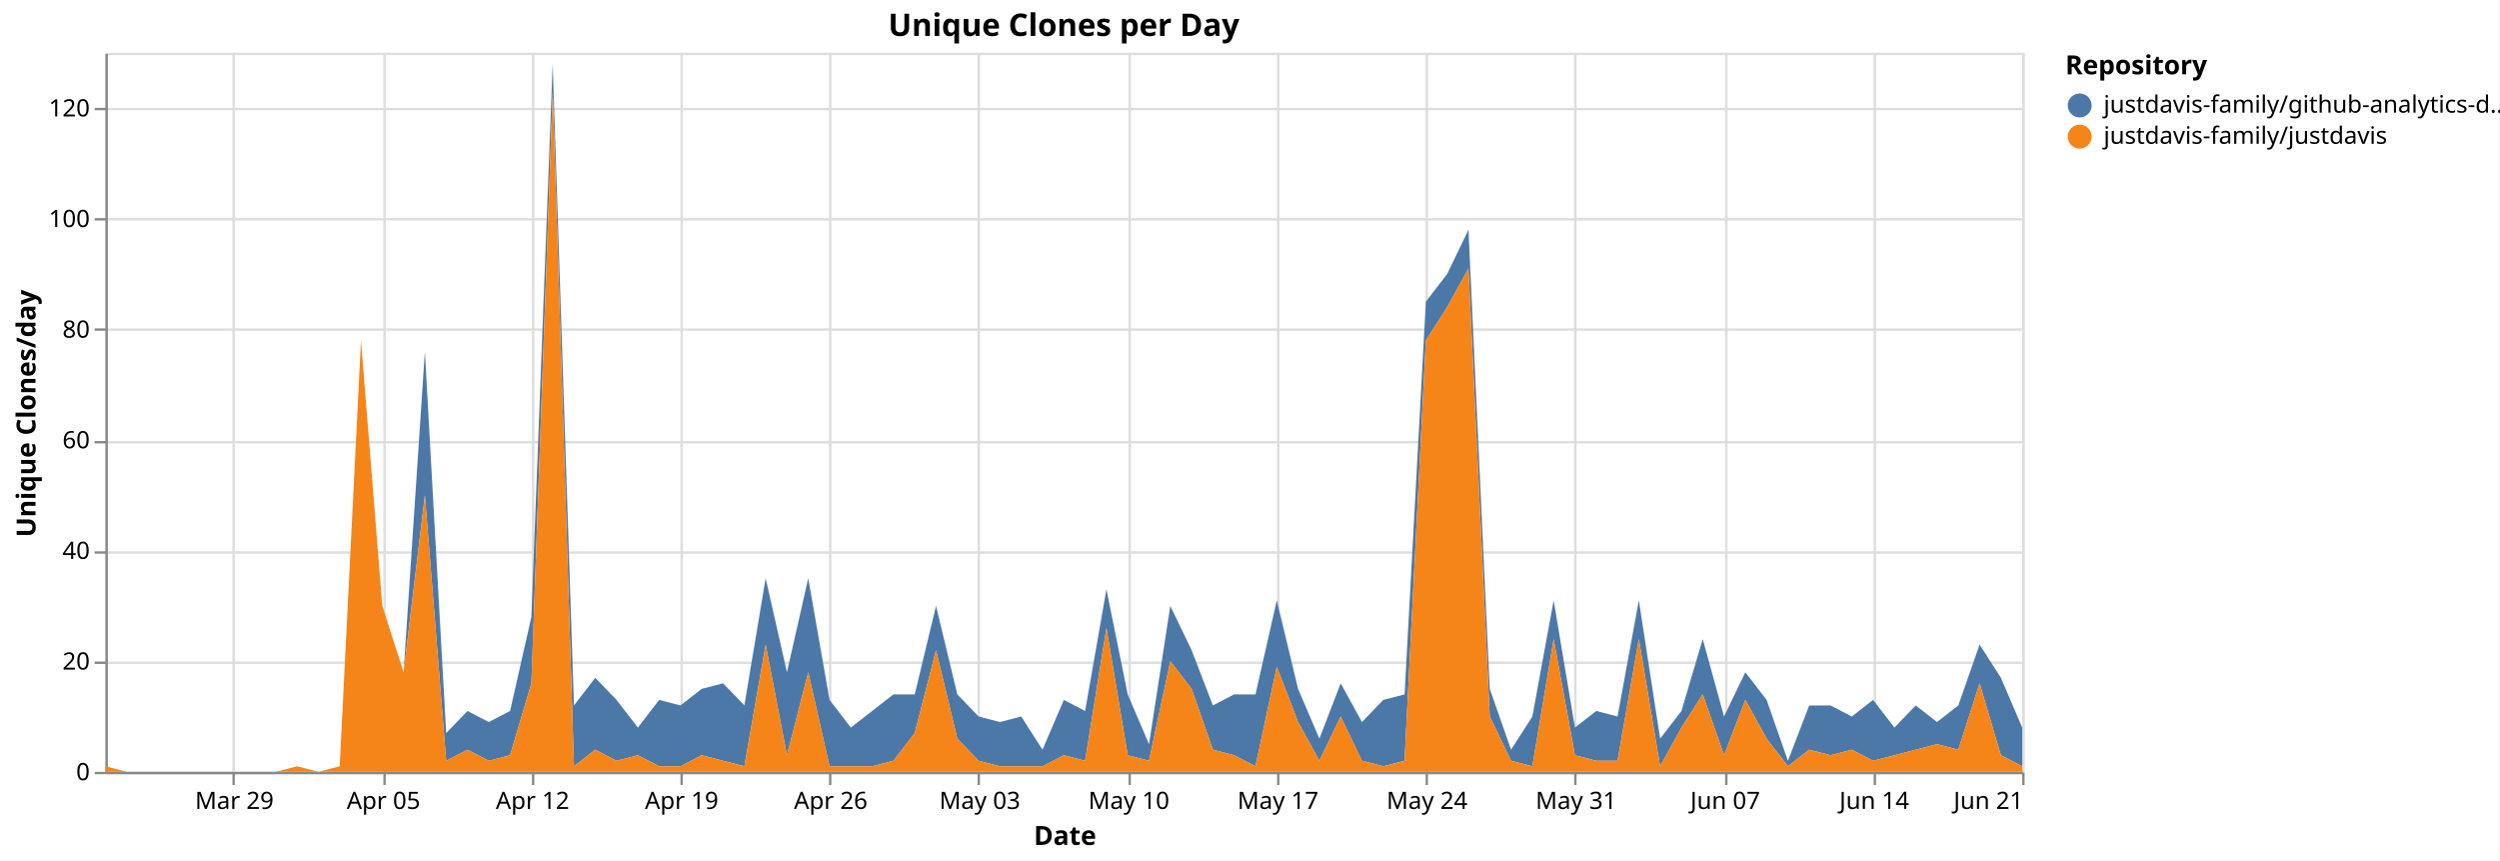
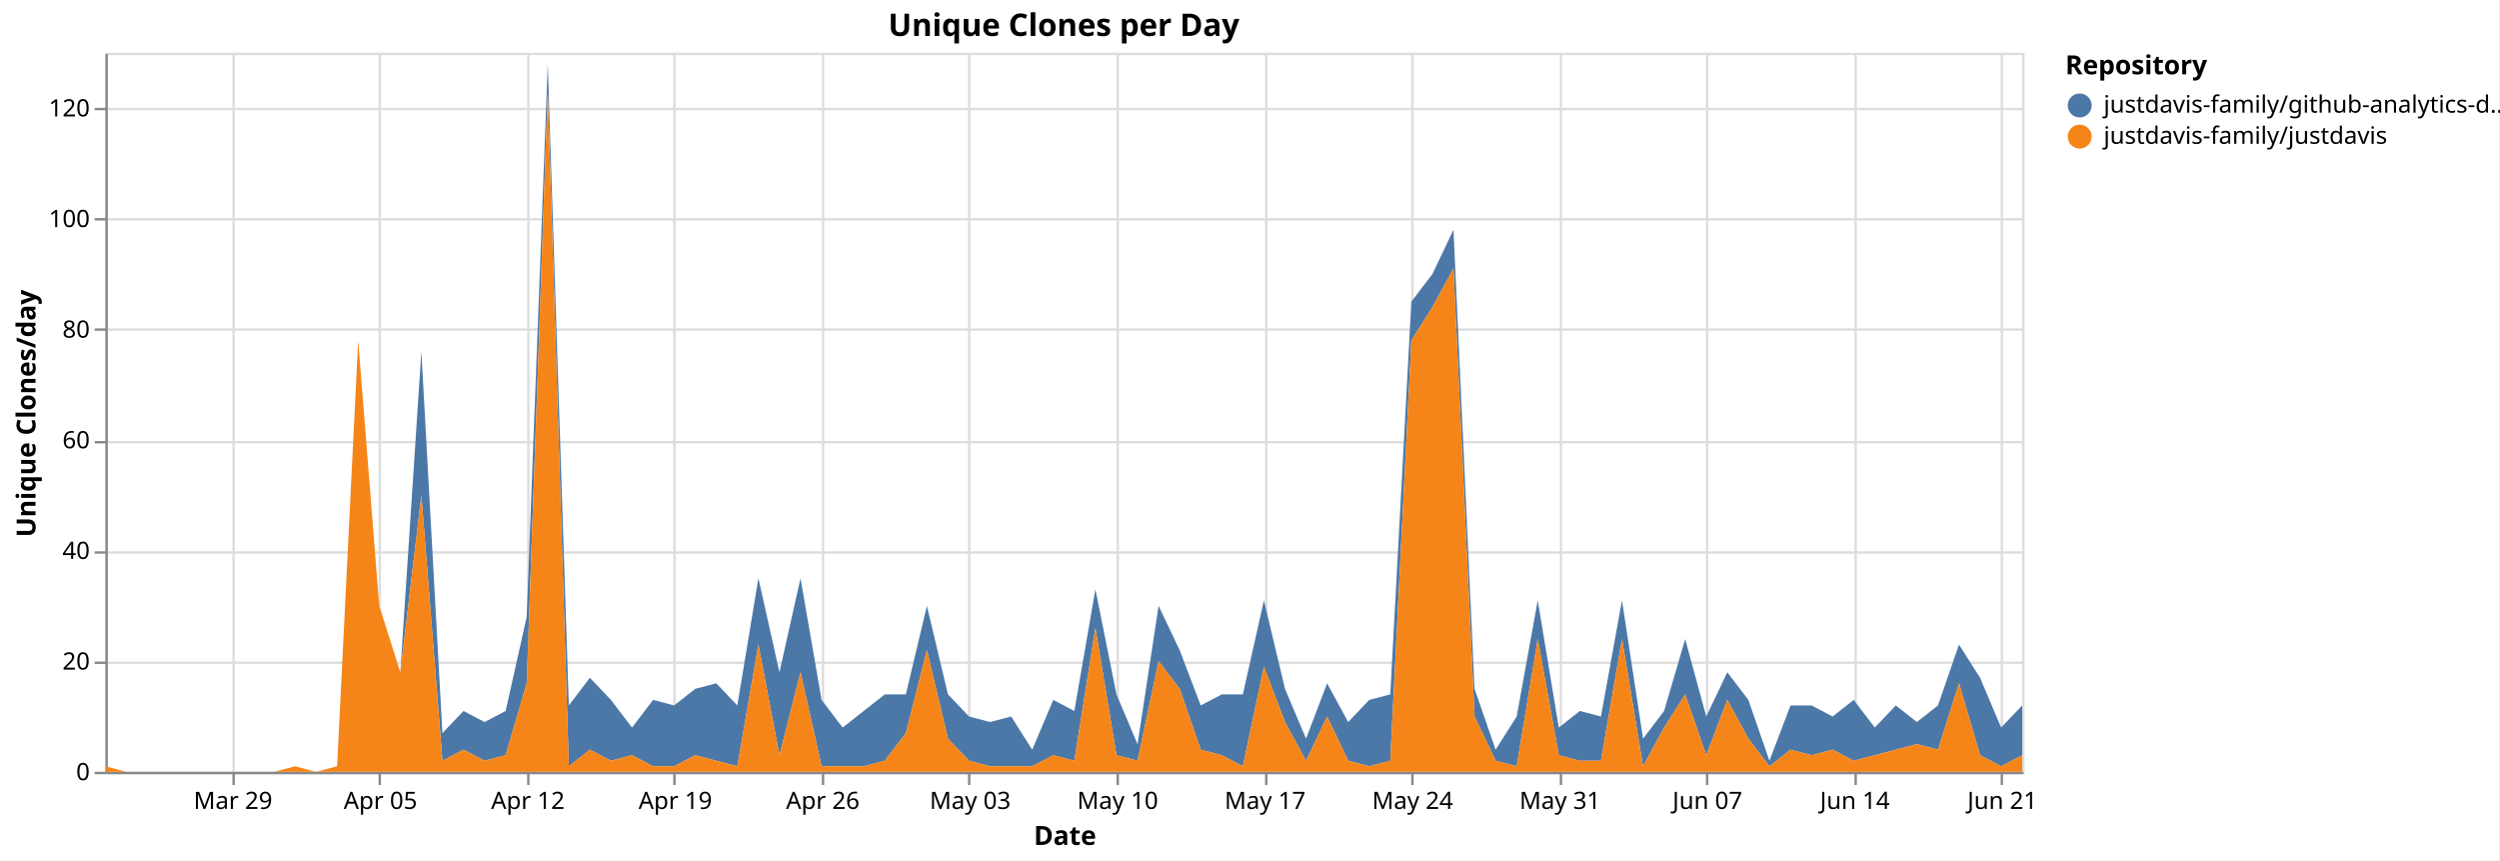
<svg xmlns="http://www.w3.org/2000/svg" version="1.1" class="marks" width="1043" height="359" viewBox="0 0 1043 359">
  <rect width="1043" height="359" fill="white" />
  <g fill="none" stroke-miterlimit="10" transform="translate(44,22)">
    <g class="mark-group role-frame root" role="graphics-object" aria-roledescription="group mark container">
      <g transform="translate(0,0)">
        <path class="background" aria-hidden="true" d="M0.5,0.5h800v300h-800Z" stroke="#ddd" />
        <g>
          <g class="mark-group role-axis" aria-hidden="true">
            <g transform="translate(0.5,300.5)">
              <path class="background" aria-hidden="true" d="M0,0h0v0h0Z" pointer-events="none" />
              <g>
                <g class="mark-rule role-axis-grid" pointer-events="none">
                  <line transform="translate(53,-300)" x2="0" y2="300" stroke="#ddd" stroke-width="1" opacity="1" />
-                   <line transform="translate(116,-300)" x2="0" y2="300" stroke="#ddd" stroke-width="1" opacity="1" />
-                   <line transform="translate(178,-300)" x2="0" y2="300" stroke="#ddd" stroke-width="1" opacity="1" />
-                   <line transform="translate(240,-300)" x2="0" y2="300" stroke="#ddd" stroke-width="1" opacity="1" />
-                   <line transform="translate(302,-300)" x2="0" y2="300" stroke="#ddd" stroke-width="1" opacity="1" />
-                   <line transform="translate(364,-300)" x2="0" y2="300" stroke="#ddd" stroke-width="1" opacity="1" />
-                   <line transform="translate(427,-300)" x2="0" y2="300" stroke="#ddd" stroke-width="1" opacity="1" />
-                   <line transform="translate(489,-300)" x2="0" y2="300" stroke="#ddd" stroke-width="1" opacity="1" />
-                   <line transform="translate(551,-300)" x2="0" y2="300" stroke="#ddd" stroke-width="1" opacity="1" />
-                   <line transform="translate(613,-300)" x2="0" y2="300" stroke="#ddd" stroke-width="1" opacity="1" />
-                   <line transform="translate(676,-300)" x2="0" y2="300" stroke="#ddd" stroke-width="1" opacity="1" />
-                   <line transform="translate(738,-300)" x2="0" y2="300" stroke="#ddd" stroke-width="1" opacity="1" />
-                   <line transform="translate(800,-300)" x2="0" y2="300" stroke="#ddd" stroke-width="1" opacity="1" />
+                   <line transform="translate(114,-300)" x2="0" y2="300" stroke="#ddd" stroke-width="1" opacity="1" />
+                   <line transform="translate(176,-300)" x2="0" y2="300" stroke="#ddd" stroke-width="1" opacity="1" />
+                   <line transform="translate(237,-300)" x2="0" y2="300" stroke="#ddd" stroke-width="1" opacity="1" />
+                   <line transform="translate(299,-300)" x2="0" y2="300" stroke="#ddd" stroke-width="1" opacity="1" />
+                   <line transform="translate(360,-300)" x2="0" y2="300" stroke="#ddd" stroke-width="1" opacity="1" />
+                   <line transform="translate(422,-300)" x2="0" y2="300" stroke="#ddd" stroke-width="1" opacity="1" />
+                   <line transform="translate(484,-300)" x2="0" y2="300" stroke="#ddd" stroke-width="1" opacity="1" />
+                   <line transform="translate(545,-300)" x2="0" y2="300" stroke="#ddd" stroke-width="1" opacity="1" />
+                   <line transform="translate(607,-300)" x2="0" y2="300" stroke="#ddd" stroke-width="1" opacity="1" />
+                   <line transform="translate(668,-300)" x2="0" y2="300" stroke="#ddd" stroke-width="1" opacity="1" />
+                   <line transform="translate(730,-300)" x2="0" y2="300" stroke="#ddd" stroke-width="1" opacity="1" />
+                   <line transform="translate(791,-300)" x2="0" y2="300" stroke="#ddd" stroke-width="1" opacity="1" />
                </g>
              </g>
              <path class="foreground" aria-hidden="true" d="" pointer-events="none" display="none" />
            </g>
          </g>
          <g class="mark-group role-axis" aria-hidden="true">
            <g transform="translate(0.5,0.5)">
              <path class="background" aria-hidden="true" d="M0,0h0v0h0Z" pointer-events="none" />
              <g>
                <g class="mark-rule role-axis-grid" pointer-events="none">
                  <line transform="translate(0,300)" x2="800" y2="0" stroke="#ddd" stroke-width="1" opacity="1" />
                  <line transform="translate(0,254)" x2="800" y2="0" stroke="#ddd" stroke-width="1" opacity="1" />
                  <line transform="translate(0,208)" x2="800" y2="0" stroke="#ddd" stroke-width="1" opacity="1" />
                  <line transform="translate(0,162)" x2="800" y2="0" stroke="#ddd" stroke-width="1" opacity="1" />
                  <line transform="translate(0,115)" x2="800" y2="0" stroke="#ddd" stroke-width="1" opacity="1" />
                  <line transform="translate(0,69)" x2="800" y2="0" stroke="#ddd" stroke-width="1" opacity="1" />
                  <line transform="translate(0,23)" x2="800" y2="0" stroke="#ddd" stroke-width="1" opacity="1" />
                </g>
              </g>
              <path class="foreground" aria-hidden="true" d="" pointer-events="none" display="none" />
            </g>
          </g>
-           <g class="mark-group role-axis" role="graphics-symbol" aria-roledescription="axis" aria-label="X-axis titled 'Date' for a time scale with values from Monday, 23 March 2026, 12:00:00 AM to Sunday, 21 June 2026, 12:00:00 AM">
+           <g class="mark-group role-axis" role="graphics-symbol" aria-roledescription="axis" aria-label="X-axis titled 'Date' for a time scale with values from Monday, 23 March 2026, 12:00:00 AM to Monday, 22 June 2026, 12:00:00 AM">
            <g transform="translate(0.5,300.5)">
              <path class="background" aria-hidden="true" d="M0,0h0v0h0Z" pointer-events="none" />
              <g>
                <g class="mark-rule role-axis-tick" pointer-events="none">
                  <line transform="translate(53,0)" x2="0" y2="5" stroke="#888" stroke-width="1" opacity="1" />
-                   <line transform="translate(116,0)" x2="0" y2="5" stroke="#888" stroke-width="1" opacity="1" />
-                   <line transform="translate(178,0)" x2="0" y2="5" stroke="#888" stroke-width="1" opacity="1" />
-                   <line transform="translate(240,0)" x2="0" y2="5" stroke="#888" stroke-width="1" opacity="1" />
-                   <line transform="translate(302,0)" x2="0" y2="5" stroke="#888" stroke-width="1" opacity="1" />
-                   <line transform="translate(364,0)" x2="0" y2="5" stroke="#888" stroke-width="1" opacity="1" />
-                   <line transform="translate(427,0)" x2="0" y2="5" stroke="#888" stroke-width="1" opacity="1" />
-                   <line transform="translate(489,0)" x2="0" y2="5" stroke="#888" stroke-width="1" opacity="1" />
-                   <line transform="translate(551,0)" x2="0" y2="5" stroke="#888" stroke-width="1" opacity="1" />
-                   <line transform="translate(613,0)" x2="0" y2="5" stroke="#888" stroke-width="1" opacity="1" />
-                   <line transform="translate(676,0)" x2="0" y2="5" stroke="#888" stroke-width="1" opacity="1" />
-                   <line transform="translate(738,0)" x2="0" y2="5" stroke="#888" stroke-width="1" opacity="1" />
-                   <line transform="translate(800,0)" x2="0" y2="5" stroke="#888" stroke-width="1" opacity="1" />
+                   <line transform="translate(114,0)" x2="0" y2="5" stroke="#888" stroke-width="1" opacity="1" />
+                   <line transform="translate(176,0)" x2="0" y2="5" stroke="#888" stroke-width="1" opacity="1" />
+                   <line transform="translate(237,0)" x2="0" y2="5" stroke="#888" stroke-width="1" opacity="1" />
+                   <line transform="translate(299,0)" x2="0" y2="5" stroke="#888" stroke-width="1" opacity="1" />
+                   <line transform="translate(360,0)" x2="0" y2="5" stroke="#888" stroke-width="1" opacity="1" />
+                   <line transform="translate(422,0)" x2="0" y2="5" stroke="#888" stroke-width="1" opacity="1" />
+                   <line transform="translate(484,0)" x2="0" y2="5" stroke="#888" stroke-width="1" opacity="1" />
+                   <line transform="translate(545,0)" x2="0" y2="5" stroke="#888" stroke-width="1" opacity="1" />
+                   <line transform="translate(607,0)" x2="0" y2="5" stroke="#888" stroke-width="1" opacity="1" />
+                   <line transform="translate(668,0)" x2="0" y2="5" stroke="#888" stroke-width="1" opacity="1" />
+                   <line transform="translate(730,0)" x2="0" y2="5" stroke="#888" stroke-width="1" opacity="1" />
+                   <line transform="translate(791,0)" x2="0" y2="5" stroke="#888" stroke-width="1" opacity="1" />
                </g>
                <g class="mark-text role-axis-label" pointer-events="none">
-                   <text text-anchor="middle" transform="translate(53.33333,15)" font-family="sans-serif" font-size="10px" fill="#000" opacity="1">Mar 29</text>
-                   <text text-anchor="middle" transform="translate(115.5556,15)" font-family="sans-serif" font-size="10px" fill="#000" opacity="1">Apr 05</text>
-                   <text text-anchor="middle" transform="translate(177.7778,15)" font-family="sans-serif" font-size="10px" fill="#000" opacity="1">Apr 12</text>
-                   <text text-anchor="middle" transform="translate(240,15)" font-family="sans-serif" font-size="10px" fill="#000" opacity="1">Apr 19</text>
-                   <text text-anchor="middle" transform="translate(302.2222,15)" font-family="sans-serif" font-size="10px" fill="#000" opacity="1">Apr 26</text>
-                   <text text-anchor="middle" transform="translate(364.4444,15)" font-family="sans-serif" font-size="10px" fill="#000" opacity="1">May 03</text>
-                   <text text-anchor="middle" transform="translate(426.6667,15)" font-family="sans-serif" font-size="10px" fill="#000" opacity="1">May 10</text>
-                   <text text-anchor="middle" transform="translate(488.8889,15)" font-family="sans-serif" font-size="10px" fill="#000" opacity="1">May 17</text>
-                   <text text-anchor="middle" transform="translate(551.1111,15)" font-family="sans-serif" font-size="10px" fill="#000" opacity="1">May 24</text>
-                   <text text-anchor="middle" transform="translate(613.3333,15)" font-family="sans-serif" font-size="10px" fill="#000" opacity="1">May 31</text>
-                   <text text-anchor="middle" transform="translate(675.5556,15)" font-family="sans-serif" font-size="10px" fill="#000" opacity="1">Jun 07</text>
-                   <text text-anchor="middle" transform="translate(737.7778,15)" font-family="sans-serif" font-size="10px" fill="#000" opacity="1">Jun 14</text>
-                   <text text-anchor="end" transform="translate(800,15)" font-family="sans-serif" font-size="10px" fill="#000" opacity="1">Jun 21</text>
+                   <text text-anchor="middle" transform="translate(52.74725,15)" font-family="sans-serif" font-size="10px" fill="#000" opacity="1">Mar 29</text>
+                   <text text-anchor="middle" transform="translate(114.2857,15)" font-family="sans-serif" font-size="10px" fill="#000" opacity="1">Apr 05</text>
+                   <text text-anchor="middle" transform="translate(175.8242,15)" font-family="sans-serif" font-size="10px" fill="#000" opacity="1">Apr 12</text>
+                   <text text-anchor="middle" transform="translate(237.3626,15)" font-family="sans-serif" font-size="10px" fill="#000" opacity="1">Apr 19</text>
+                   <text text-anchor="middle" transform="translate(298.9011,15)" font-family="sans-serif" font-size="10px" fill="#000" opacity="1">Apr 26</text>
+                   <text text-anchor="middle" transform="translate(360.4396,15)" font-family="sans-serif" font-size="10px" fill="#000" opacity="1">May 03</text>
+                   <text text-anchor="middle" transform="translate(421.978,15)" font-family="sans-serif" font-size="10px" fill="#000" opacity="1">May 10</text>
+                   <text text-anchor="middle" transform="translate(483.5165,15)" font-family="sans-serif" font-size="10px" fill="#000" opacity="1">May 17</text>
+                   <text text-anchor="middle" transform="translate(545.0549,15)" font-family="sans-serif" font-size="10px" fill="#000" opacity="1">May 24</text>
+                   <text text-anchor="middle" transform="translate(606.5934,15)" font-family="sans-serif" font-size="10px" fill="#000" opacity="1">May 31</text>
+                   <text text-anchor="middle" transform="translate(668.1319,15)" font-family="sans-serif" font-size="10px" fill="#000" opacity="1">Jun 07</text>
+                   <text text-anchor="middle" transform="translate(729.6703,15)" font-family="sans-serif" font-size="10px" fill="#000" opacity="1">Jun 14</text>
+                   <text text-anchor="middle" transform="translate(791.2088,15)" font-family="sans-serif" font-size="10px" fill="#000" opacity="1">Jun 21</text>
                </g>
                <g class="mark-rule role-axis-domain" pointer-events="none">
                  <line transform="translate(0,0)" x2="800" y2="0" stroke="#888" stroke-width="1" opacity="1" />
                </g>
                <g class="mark-text role-axis-title" pointer-events="none">
                  <text text-anchor="middle" transform="translate(400,30)" font-family="sans-serif" font-size="11px" font-weight="bold" fill="#000" opacity="1">Date</text>
                </g>
              </g>
              <path class="foreground" aria-hidden="true" d="" pointer-events="none" display="none" />
            </g>
          </g>
          <g class="mark-group role-axis" role="graphics-symbol" aria-roledescription="axis" aria-label="Y-axis titled 'Unique Clones/day' for a linear scale with values from 0 to 130">
            <g transform="translate(0.5,0.5)">
              <path class="background" aria-hidden="true" d="M0,0h0v0h0Z" pointer-events="none" />
              <g>
                <g class="mark-rule role-axis-tick" pointer-events="none">
                  <line transform="translate(0,300)" x2="-5" y2="0" stroke="#888" stroke-width="1" opacity="1" />
                  <line transform="translate(0,254)" x2="-5" y2="0" stroke="#888" stroke-width="1" opacity="1" />
                  <line transform="translate(0,208)" x2="-5" y2="0" stroke="#888" stroke-width="1" opacity="1" />
                  <line transform="translate(0,162)" x2="-5" y2="0" stroke="#888" stroke-width="1" opacity="1" />
                  <line transform="translate(0,115)" x2="-5" y2="0" stroke="#888" stroke-width="1" opacity="1" />
                  <line transform="translate(0,69)" x2="-5" y2="0" stroke="#888" stroke-width="1" opacity="1" />
                  <line transform="translate(0,23)" x2="-5" y2="0" stroke="#888" stroke-width="1" opacity="1" />
                </g>
                <g class="mark-text role-axis-label" pointer-events="none">
                  <text text-anchor="end" transform="translate(-7,303)" font-family="sans-serif" font-size="10px" fill="#000" opacity="1">0</text>
                  <text text-anchor="end" transform="translate(-7,256.8462)" font-family="sans-serif" font-size="10px" fill="#000" opacity="1">20</text>
                  <text text-anchor="end" transform="translate(-7,210.6923)" font-family="sans-serif" font-size="10px" fill="#000" opacity="1">40</text>
                  <text text-anchor="end" transform="translate(-7,164.5385)" font-family="sans-serif" font-size="10px" fill="#000" opacity="1">60</text>
                  <text text-anchor="end" transform="translate(-7,118.3846)" font-family="sans-serif" font-size="10px" fill="#000" opacity="1">80</text>
                  <text text-anchor="end" transform="translate(-7,72.23077)" font-family="sans-serif" font-size="10px" fill="#000" opacity="1">100</text>
                  <text text-anchor="end" transform="translate(-7,26.07692)" font-family="sans-serif" font-size="10px" fill="#000" opacity="1">120</text>
                </g>
                <g class="mark-rule role-axis-domain" pointer-events="none">
                  <line transform="translate(0,300)" x2="0" y2="-300" stroke="#888" stroke-width="1" opacity="1" />
                </g>
                <g class="mark-text role-axis-title" pointer-events="none">
                  <text text-anchor="middle" transform="translate(-27.68457,150) rotate(-90) translate(0,-2)" font-family="sans-serif" font-size="11px" font-weight="bold" fill="#000" opacity="1">Unique Clones/day</text>
                </g>
              </g>
              <path class="foreground" aria-hidden="true" d="" pointer-events="none" display="none" />
            </g>
          </g>
          <g class="mark-group role-scope pathgroup" role="graphics-object" aria-roledescription="group mark container">
            <g transform="translate(0,0)">
              <path class="background" aria-hidden="true" d="M0,0h800v300h-800Z" />
              <g>
                <g class="mark-area role-mark marks" role="graphics-object" aria-roledescription="area mark container">
-                   <path aria-label="Date: Mar 23, 2026; Unique Clones/day: 0; Repository: justdavis-family/github-analytics-data" role="graphics-symbol" aria-roledescription="area mark" d="M0,297.692L8.889,300L17.778,300L26.667,300L35.556,300L44.444,300L53.333,300L62.222,300L71.111,300L80,297.692L88.889,300L97.778,297.692L106.667,120L115.556,230.769L124.444,258.462L133.333,124.615L142.222,283.846L151.111,274.615L160,279.231L168.889,274.615L177.778,235.385L186.667,4.615L195.556,272.308L204.444,260.769L213.333,270L222.222,281.538L231.111,270L240,272.308L248.889,265.385L257.778,263.077L266.667,272.308L275.556,219.231L284.444,258.462L293.333,219.231L302.222,270L311.111,281.538L320,274.615L328.889,267.692L337.778,267.692L346.667,230.769L355.556,267.692L364.444,276.923L373.333,279.231L382.222,276.923L391.111,290.769L400,270L408.889,274.615L417.778,223.846L426.667,267.692L435.556,288.462L444.444,230.769L453.333,249.231L462.222,272.308L471.111,267.692L480,267.692L488.889,228.462L497.778,265.385L506.667,286.154L515.556,263.077L524.444,279.231L533.333,270L542.222,267.692L551.111,103.846L560,92.308L568.889,73.846L577.778,265.385L586.667,290.769L595.556,276.923L604.444,228.462L613.333,281.538L622.222,274.615L631.111,276.923L640,228.462L648.889,286.154L657.778,274.615L666.667,244.615L675.556,276.923L684.444,258.462L693.333,270L702.222,295.385L711.111,272.308L720,272.308L728.889,276.923L737.778,270L746.667,281.538L755.556,272.308L764.444,279.231L773.333,272.308L782.222,246.923L791.111,260.769L800,281.538L800,297.692L791.111,293.077L782.222,263.077L773.333,290.769L764.444,288.462L755.556,290.769L746.667,293.077L737.778,295.385L728.889,290.769L720,293.077L711.111,290.769L702.222,297.692L693.333,286.154L684.444,270L675.556,293.077L666.667,267.692L657.778,281.538L648.889,297.692L640,244.615L631.111,295.385L622.222,295.385L613.333,293.077L604.444,244.615L595.556,297.692L586.667,295.385L577.778,276.923L568.889,90L560,106.154L551.111,120L542.222,295.385L533.333,297.692L524.444,295.385L515.556,276.923L506.667,295.385L497.778,279.231L488.889,256.154L480,297.692L471.111,293.077L462.222,290.769L453.333,265.385L444.444,253.846L435.556,295.385L426.667,293.077L417.778,240L408.889,295.385L400,293.077L391.111,297.692L382.222,297.692L373.333,297.692L364.444,295.385L355.556,286.154L346.667,249.231L337.778,283.846L328.889,295.385L320,297.692L311.111,297.692L302.222,297.692L293.333,258.462L284.444,293.077L275.556,246.923L266.667,297.692L257.778,295.385L248.889,293.077L240,297.692L231.111,297.692L222.222,293.077L213.333,295.385L204.444,290.769L195.556,297.692L186.667,16.154L177.778,263.077L168.889,293.077L160,295.385L151.111,290.769L142.222,295.385L133.333,184.615L124.444,258.462L115.556,230.769L106.667,120L97.778,297.692L88.889,300L80,297.692L71.111,300L62.222,300L53.333,300L44.444,300L35.556,300L26.667,300L17.778,300L8.889,300L0,297.692Z" fill="#4c78a8" />
+                   <path aria-label="Date: Mar 23, 2026; Unique Clones/day: 0; Repository: justdavis-family/github-analytics-data" role="graphics-symbol" aria-roledescription="area mark" d="M0,297.692L8.791,300L17.582,300L26.374,300L35.165,300L43.956,300L52.747,300L61.538,300L70.33,300L79.121,297.692L87.912,300L96.703,297.692L105.495,120L114.286,230.769L123.077,258.462L131.868,124.615L140.659,283.846L149.451,274.615L158.242,279.231L167.033,274.615L175.824,235.385L184.615,4.615L193.407,272.308L202.198,260.769L210.989,270L219.78,281.538L228.571,270L237.363,272.308L246.154,265.385L254.945,263.077L263.736,272.308L272.527,219.231L281.319,258.462L290.11,219.231L298.901,270L307.692,281.538L316.484,274.615L325.275,267.692L334.066,267.692L342.857,230.769L351.648,267.692L360.44,276.923L369.231,279.231L378.022,276.923L386.813,290.769L395.604,270L404.396,274.615L413.187,223.846L421.978,267.692L430.769,288.462L439.56,230.769L448.352,249.231L457.143,272.308L465.934,267.692L474.725,267.692L483.516,228.462L492.308,265.385L501.099,286.154L509.89,263.077L518.681,279.231L527.473,270L536.264,267.692L545.055,103.846L553.846,92.308L562.637,73.846L571.429,265.385L580.22,290.769L589.011,276.923L597.802,228.462L606.593,281.538L615.385,274.615L624.176,276.923L632.967,228.462L641.758,286.154L650.549,274.615L659.341,244.615L668.132,276.923L676.923,258.462L685.714,270L694.505,295.385L703.297,272.308L712.088,272.308L720.879,276.923L729.67,270L738.462,281.538L747.253,272.308L756.044,279.231L764.835,272.308L773.626,246.923L782.418,260.769L791.209,281.538L800,272.308L800,293.077L791.209,297.692L782.418,293.077L773.626,263.077L764.835,290.769L756.044,288.462L747.253,290.769L738.462,293.077L729.67,295.385L720.879,290.769L712.088,293.077L703.297,290.769L694.505,297.692L685.714,286.154L676.923,270L668.132,293.077L659.341,267.692L650.549,281.538L641.758,297.692L632.967,244.615L624.176,295.385L615.385,295.385L606.593,293.077L597.802,244.615L589.011,297.692L580.22,295.385L571.429,276.923L562.637,90L553.846,106.154L545.055,120L536.264,295.385L527.473,297.692L518.681,295.385L509.89,276.923L501.099,295.385L492.308,279.231L483.516,256.154L474.725,297.692L465.934,293.077L457.143,290.769L448.352,265.385L439.56,253.846L430.769,295.385L421.978,293.077L413.187,240L404.396,295.385L395.604,293.077L386.813,297.692L378.022,297.692L369.231,297.692L360.44,295.385L351.648,286.154L342.857,249.231L334.066,283.846L325.275,295.385L316.484,297.692L307.692,297.692L298.901,297.692L290.11,258.462L281.319,293.077L272.527,246.923L263.736,297.692L254.945,295.385L246.154,293.077L237.363,297.692L228.571,297.692L219.78,293.077L210.989,295.385L202.198,290.769L193.407,297.692L184.615,16.154L175.824,263.077L167.033,293.077L158.242,295.385L149.451,290.769L140.659,295.385L131.868,184.615L123.077,258.462L114.286,230.769L105.495,120L96.703,297.692L87.912,300L79.121,297.692L70.33,300L61.538,300L52.747,300L43.956,300L35.165,300L26.374,300L17.582,300L8.791,300L0,297.692Z" fill="#4c78a8" />
                </g>
              </g>
              <path class="foreground" aria-hidden="true" d="" display="none" />
            </g>
            <g transform="translate(0,0)">
              <path class="background" aria-hidden="true" d="M0,0h800v300h-800Z" />
              <g>
                <g class="mark-area role-mark marks" role="graphics-object" aria-roledescription="area mark container">
-                   <path aria-label="Date: Mar 23, 2026; Unique Clones/day: 1; Repository: justdavis-family/justdavis" role="graphics-symbol" aria-roledescription="area mark" d="M0,297.692L8.889,300L17.778,300L26.667,300L35.556,300L44.444,300L53.333,300L62.222,300L71.111,300L80,297.692L88.889,300L97.778,297.692L106.667,120L115.556,230.769L124.444,258.462L133.333,184.615L142.222,295.385L151.111,290.769L160,295.385L168.889,293.077L177.778,263.077L186.667,16.154L195.556,297.692L204.444,290.769L213.333,295.385L222.222,293.077L231.111,297.692L240,297.692L248.889,293.077L257.778,295.385L266.667,297.692L275.556,246.923L284.444,293.077L293.333,258.462L302.222,297.692L311.111,297.692L320,297.692L328.889,295.385L337.778,283.846L346.667,249.231L355.556,286.154L364.444,295.385L373.333,297.692L382.222,297.692L391.111,297.692L400,293.077L408.889,295.385L417.778,240L426.667,293.077L435.556,295.385L444.444,253.846L453.333,265.385L462.222,290.769L471.111,293.077L480,297.692L488.889,256.154L497.778,279.231L506.667,295.385L515.556,276.923L524.444,295.385L533.333,297.692L542.222,295.385L551.111,120L560,106.154L568.889,90L577.778,276.923L586.667,295.385L595.556,297.692L604.444,244.615L613.333,293.077L622.222,295.385L631.111,295.385L640,244.615L648.889,297.692L657.778,281.538L666.667,267.692L675.556,293.077L684.444,270L693.333,286.154L702.222,297.692L711.111,290.769L720,293.077L728.889,290.769L737.778,295.385L746.667,293.077L755.556,290.769L764.444,288.462L773.333,290.769L782.222,263.077L791.111,293.077L800,297.692L800,300L791.111,300L782.222,300L773.333,300L764.444,300L755.556,300L746.667,300L737.778,300L728.889,300L720,300L711.111,300L702.222,300L693.333,300L684.444,300L675.556,300L666.667,300L657.778,300L648.889,300L640,300L631.111,300L622.222,300L613.333,300L604.444,300L595.556,300L586.667,300L577.778,300L568.889,300L560,300L551.111,300L542.222,300L533.333,300L524.444,300L515.556,300L506.667,300L497.778,300L488.889,300L480,300L471.111,300L462.222,300L453.333,300L444.444,300L435.556,300L426.667,300L417.778,300L408.889,300L400,300L391.111,300L382.222,300L373.333,300L364.444,300L355.556,300L346.667,300L337.778,300L328.889,300L320,300L311.111,300L302.222,300L293.333,300L284.444,300L275.556,300L266.667,300L257.778,300L248.889,300L240,300L231.111,300L222.222,300L213.333,300L204.444,300L195.556,300L186.667,300L177.778,300L168.889,300L160,300L151.111,300L142.222,300L133.333,300L124.444,300L115.556,300L106.667,300L97.778,300L88.889,300L80,300L71.111,300L62.222,300L53.333,300L44.444,300L35.556,300L26.667,300L17.778,300L8.889,300L0,300Z" fill="#f58518" />
+                   <path aria-label="Date: Mar 23, 2026; Unique Clones/day: 1; Repository: justdavis-family/justdavis" role="graphics-symbol" aria-roledescription="area mark" d="M0,297.692L8.791,300L17.582,300L26.374,300L35.165,300L43.956,300L52.747,300L61.538,300L70.33,300L79.121,297.692L87.912,300L96.703,297.692L105.495,120L114.286,230.769L123.077,258.462L131.868,184.615L140.659,295.385L149.451,290.769L158.242,295.385L167.033,293.077L175.824,263.077L184.615,16.154L193.407,297.692L202.198,290.769L210.989,295.385L219.78,293.077L228.571,297.692L237.363,297.692L246.154,293.077L254.945,295.385L263.736,297.692L272.527,246.923L281.319,293.077L290.11,258.462L298.901,297.692L307.692,297.692L316.484,297.692L325.275,295.385L334.066,283.846L342.857,249.231L351.648,286.154L360.44,295.385L369.231,297.692L378.022,297.692L386.813,297.692L395.604,293.077L404.396,295.385L413.187,240L421.978,293.077L430.769,295.385L439.56,253.846L448.352,265.385L457.143,290.769L465.934,293.077L474.725,297.692L483.516,256.154L492.308,279.231L501.099,295.385L509.89,276.923L518.681,295.385L527.473,297.692L536.264,295.385L545.055,120L553.846,106.154L562.637,90L571.429,276.923L580.22,295.385L589.011,297.692L597.802,244.615L606.593,293.077L615.385,295.385L624.176,295.385L632.967,244.615L641.758,297.692L650.549,281.538L659.341,267.692L668.132,293.077L676.923,270L685.714,286.154L694.505,297.692L703.297,290.769L712.088,293.077L720.879,290.769L729.67,295.385L738.462,293.077L747.253,290.769L756.044,288.462L764.835,290.769L773.626,263.077L782.418,293.077L791.209,297.692L800,293.077L800,300L791.209,300L782.418,300L773.626,300L764.835,300L756.044,300L747.253,300L738.462,300L729.67,300L720.879,300L712.088,300L703.297,300L694.505,300L685.714,300L676.923,300L668.132,300L659.341,300L650.549,300L641.758,300L632.967,300L624.176,300L615.385,300L606.593,300L597.802,300L589.011,300L580.22,300L571.429,300L562.637,300L553.846,300L545.055,300L536.264,300L527.473,300L518.681,300L509.89,300L501.099,300L492.308,300L483.516,300L474.725,300L465.934,300L457.143,300L448.352,300L439.56,300L430.769,300L421.978,300L413.187,300L404.396,300L395.604,300L386.813,300L378.022,300L369.231,300L360.44,300L351.648,300L342.857,300L334.066,300L325.275,300L316.484,300L307.692,300L298.901,300L290.11,300L281.319,300L272.527,300L263.736,300L254.945,300L246.154,300L237.363,300L228.571,300L219.78,300L210.989,300L202.198,300L193.407,300L184.615,300L175.824,300L167.033,300L158.242,300L149.451,300L140.659,300L131.868,300L123.077,300L114.286,300L105.495,300L96.703,300L87.912,300L79.121,300L70.33,300L61.538,300L52.747,300L43.956,300L35.165,300L26.374,300L17.582,300L8.791,300L0,300Z" fill="#f58518" />
                </g>
              </g>
              <path class="foreground" aria-hidden="true" d="" display="none" />
            </g>
          </g>
          <g class="mark-group role-legend" role="graphics-symbol" aria-roledescription="legend" aria-label="Symbol legend titled 'Repository' for fill color with 2 values: justdavis-family/github-analytics-data, justdavis-family/justdavis">
            <g transform="translate(818,0)">
              <path class="background" aria-hidden="true" d="M0,0h176v40h-176Z" pointer-events="none" />
              <g>
                <g class="mark-group role-legend-entry">
                  <g transform="translate(0,16)">
                    <path class="background" aria-hidden="true" d="M0,0h0v0h0Z" pointer-events="none" />
                    <g>
                      <g class="mark-group role-scope" role="graphics-object" aria-roledescription="group mark container">
                        <g transform="translate(0,0)">
                          <path class="background" aria-hidden="true" d="M0,0h176v11h-176Z" pointer-events="none" opacity="1" />
                          <g>
                            <g class="mark-symbol role-legend-symbol" pointer-events="none">
                              <path transform="translate(6,6)" d="M5,0A5,5,0,1,1,-5,0A5,5,0,1,1,5,0" fill="#4c78a8" stroke-width="1.5" opacity="1" />
                            </g>
                            <g class="mark-text role-legend-label" pointer-events="none">
                              <text text-anchor="start" transform="translate(16,9)" font-family="sans-serif" font-size="10px" fill="#000" opacity="1">justdavis-family/github-analytics-d…</text>
                            </g>
                          </g>
                          <path class="foreground" aria-hidden="true" d="" pointer-events="none" display="none" />
                        </g>
                        <g transform="translate(0,13)">
                          <path class="background" aria-hidden="true" d="M0,0h176v11h-176Z" pointer-events="none" opacity="1" />
                          <g>
                            <g class="mark-symbol role-legend-symbol" pointer-events="none">
                              <path transform="translate(6,6)" d="M5,0A5,5,0,1,1,-5,0A5,5,0,1,1,5,0" fill="#f58518" stroke-width="1.5" opacity="1" />
                            </g>
                            <g class="mark-text role-legend-label" pointer-events="none">
                              <text text-anchor="start" transform="translate(16,9)" font-family="sans-serif" font-size="10px" fill="#000" opacity="1">justdavis-family/justdavis</text>
                            </g>
                          </g>
                          <path class="foreground" aria-hidden="true" d="" pointer-events="none" display="none" />
                        </g>
                      </g>
                    </g>
                    <path class="foreground" aria-hidden="true" d="" pointer-events="none" display="none" />
                  </g>
                </g>
                <g class="mark-text role-legend-title" pointer-events="none">
                  <text text-anchor="start" transform="translate(0,9)" font-family="sans-serif" font-size="11px" font-weight="bold" fill="#000" opacity="1">Repository</text>
                </g>
              </g>
              <path class="foreground" aria-hidden="true" d="" pointer-events="none" display="none" />
            </g>
          </g>
          <g class="mark-group role-title">
            <g transform="translate(400,-17)">
              <path class="background" aria-hidden="true" d="M0,0h0v0h0Z" pointer-events="none" />
              <g>
                <g class="mark-text role-title-text" role="graphics-symbol" aria-roledescription="title" aria-label="Title text 'Unique Clones per Day'" pointer-events="none">
                  <text text-anchor="middle" transform="translate(0,10)" font-family="sans-serif" font-size="13px" font-weight="bold" fill="#000" opacity="1">Unique Clones per Day</text>
                </g>
              </g>
              <path class="foreground" aria-hidden="true" d="" pointer-events="none" display="none" />
            </g>
          </g>
        </g>
        <path class="foreground" aria-hidden="true" d="" display="none" />
      </g>
    </g>
  </g>
</svg>
